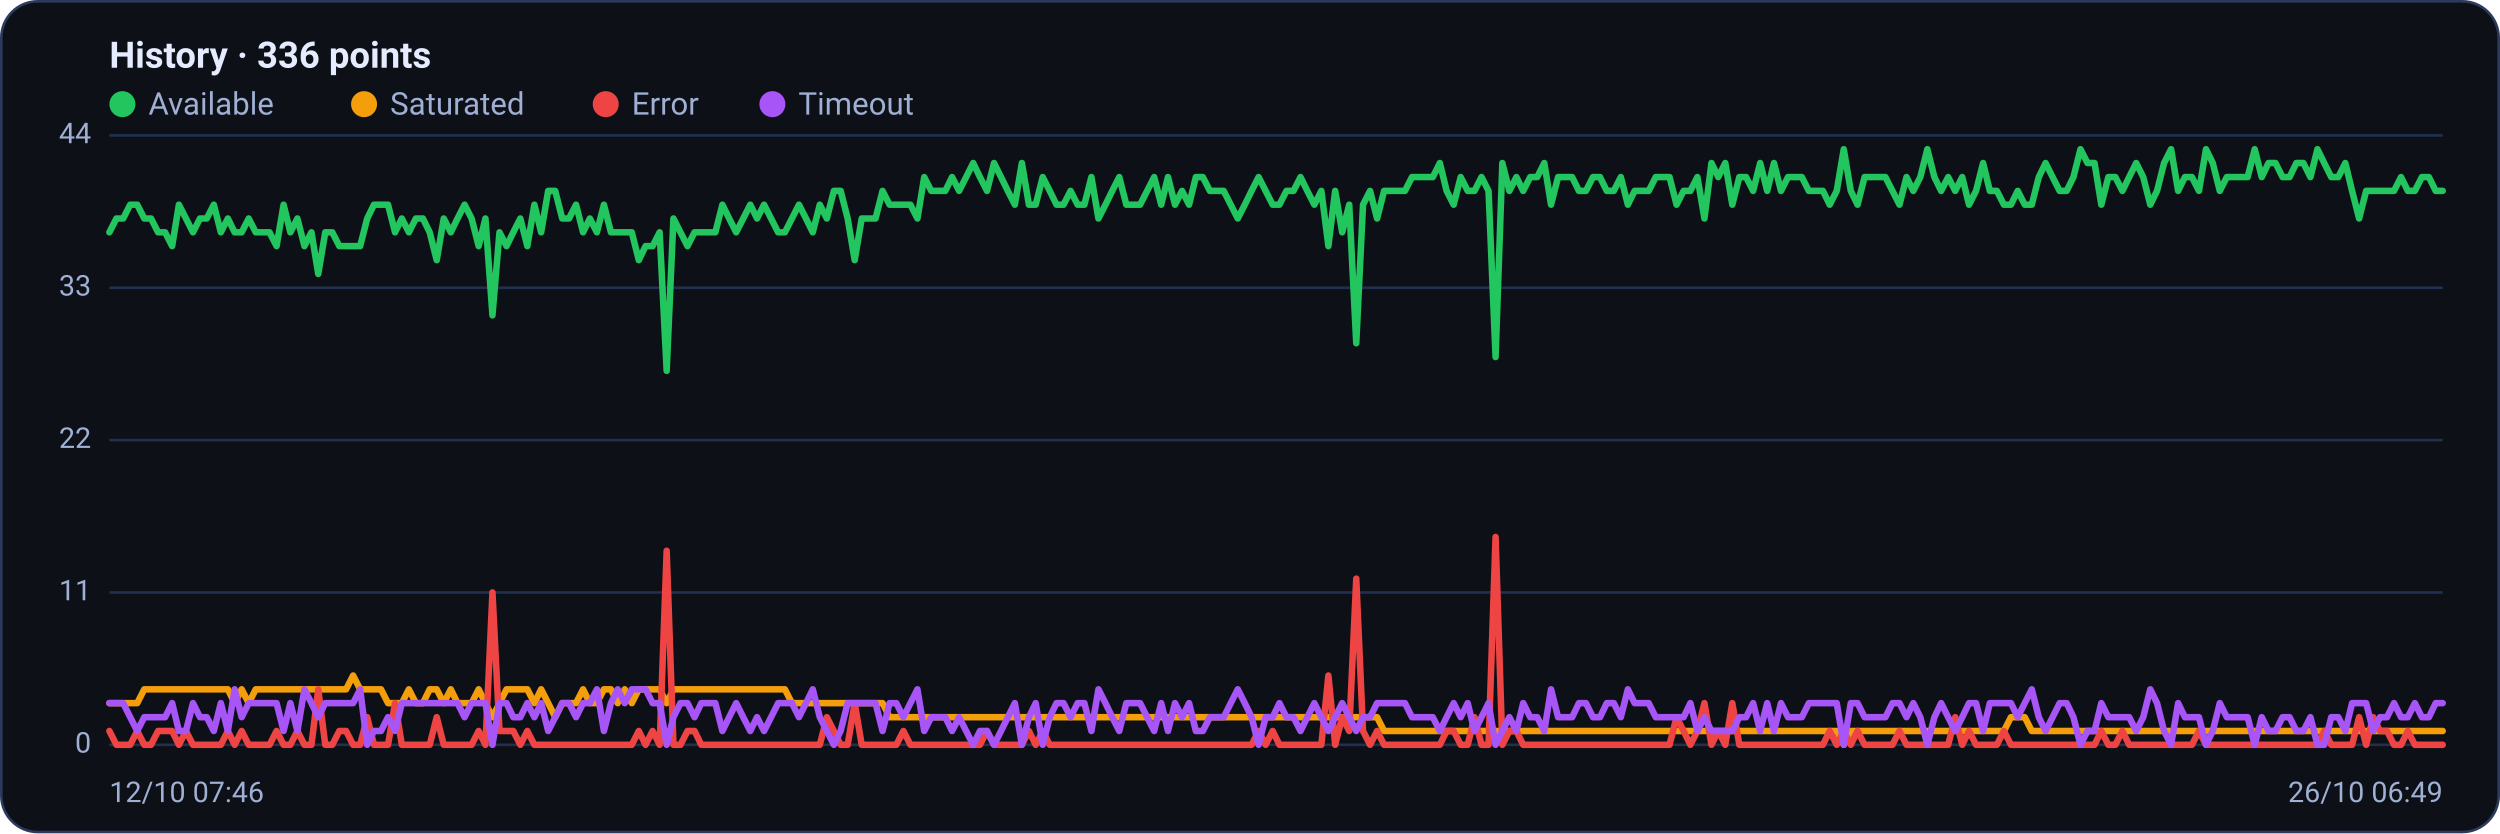
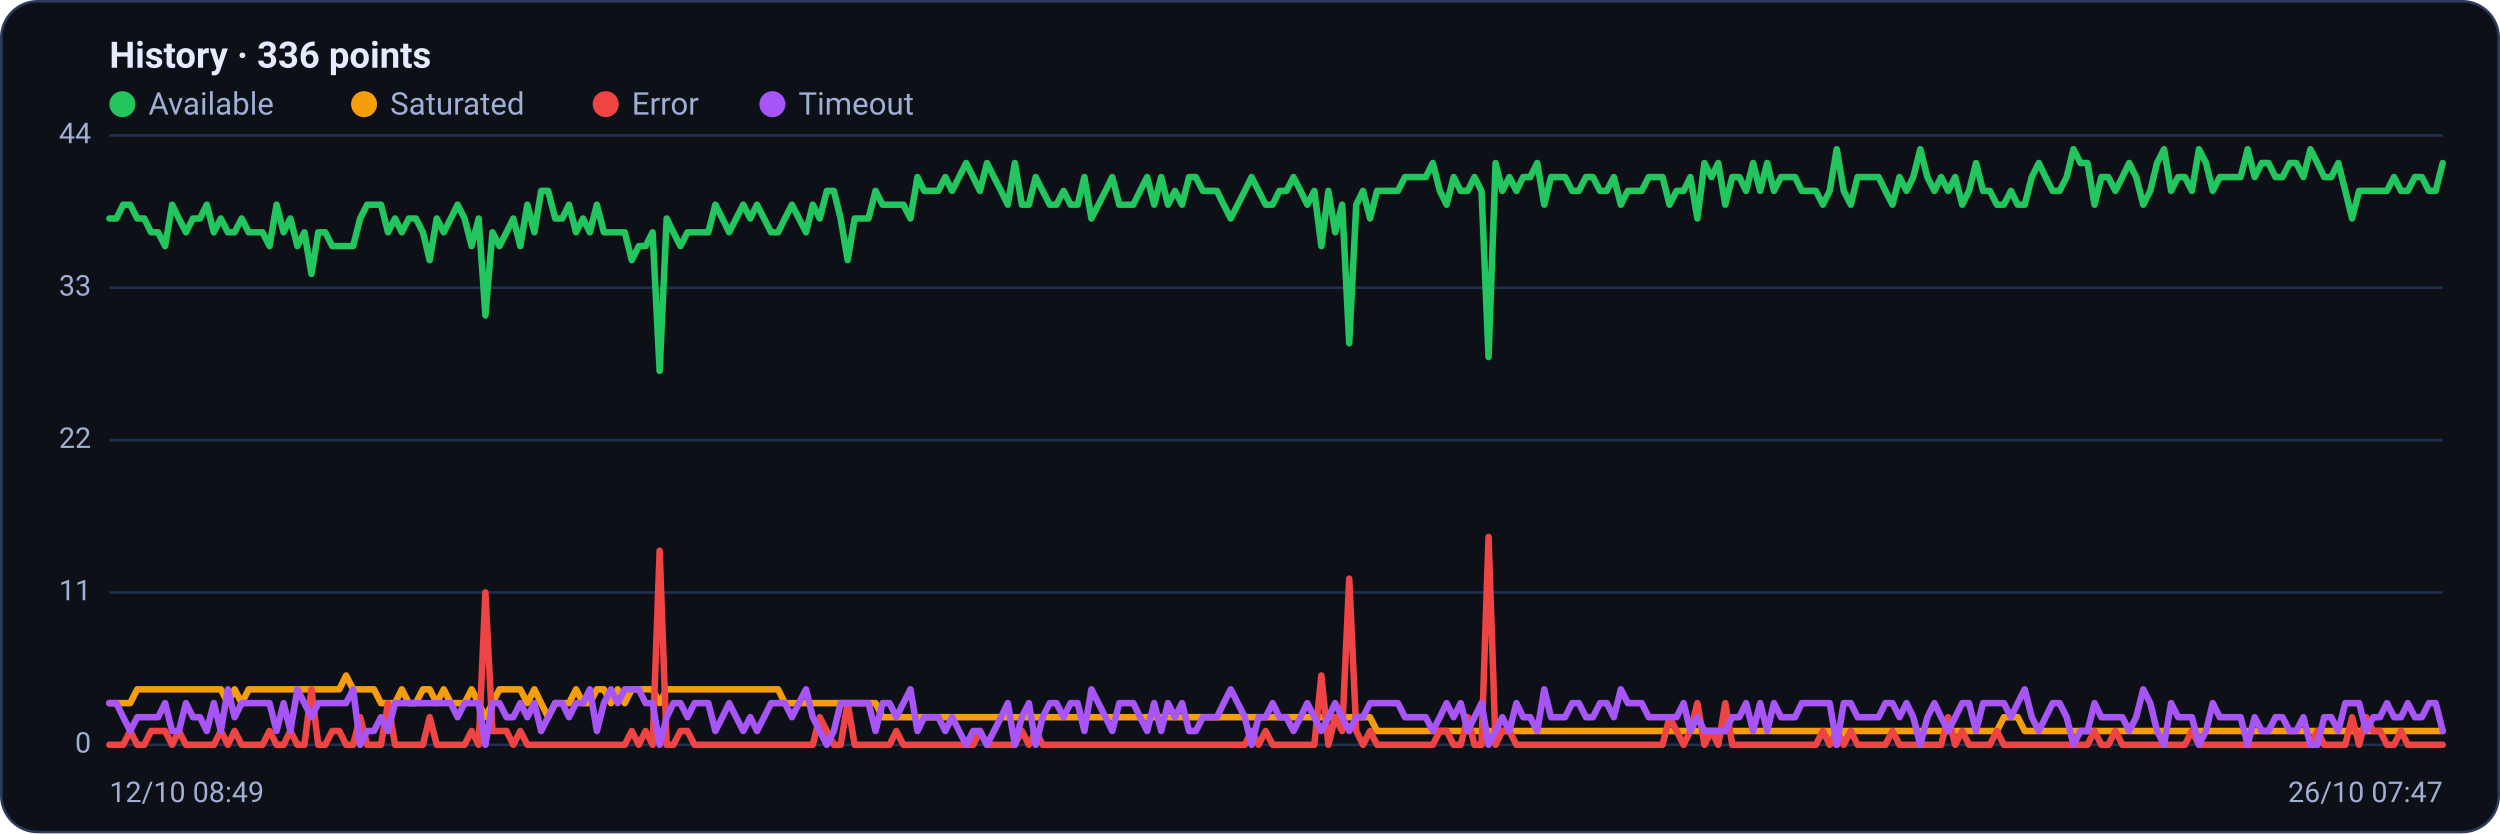
<svg xmlns="http://www.w3.org/2000/svg" viewBox="0 0 960 320" width="960" height="320" font-family="Segoe UI, system-ui, -apple-system, Roboto, Helvetica, Arial, sans-serif" role="img" aria-label="Availability history per region">
  <rect x="0.5" y="0.5" width="959" height="319" rx="14" fill="#0d1117" stroke="#2c3a5e" />
  <text x="42" y="26" font-size="14" font-weight="600" fill="#e6ecff">History · 336 points</text>
  <circle cx="47" cy="40" r="5" fill="#22c55e" />
  <text x="57" y="44" font-size="12" fill="#9fb0d4">Available</text>
  <circle cx="139.8" cy="40" r="5" fill="#f59e0b" />
  <text x="149.8" y="44" font-size="12" fill="#9fb0d4">Saturated</text>
  <circle cx="232.6" cy="40" r="5" fill="#ef4444" />
  <text x="242.6" y="44" font-size="12" fill="#9fb0d4">Error</text>
  <circle cx="296.6" cy="40" r="5" fill="#a855f7" />
  <text x="306.6" y="44" font-size="12" fill="#9fb0d4">Timeout</text>
  <line x1="42" y1="286.0" x2="938" y2="286.0" stroke="#21304f" stroke-width="1" />
  <text x="35" y="289.0" text-anchor="end" font-size="11" fill="#9fb0d4">0</text>
  <line x1="42" y1="227.5" x2="938" y2="227.5" stroke="#21304f" stroke-width="1" />
  <text x="35" y="230.5" text-anchor="end" font-size="11" fill="#9fb0d4">11</text>
  <line x1="42" y1="169.0" x2="938" y2="169.0" stroke="#21304f" stroke-width="1" />
  <text x="35" y="172.0" text-anchor="end" font-size="11" fill="#9fb0d4">22</text>
  <line x1="42" y1="110.5" x2="938" y2="110.5" stroke="#21304f" stroke-width="1" />
  <text x="35" y="113.5" text-anchor="end" font-size="11" fill="#9fb0d4">33</text>
  <line x1="42" y1="52.0" x2="938" y2="52.0" stroke="#21304f" stroke-width="1" />
  <text x="35" y="55.0" text-anchor="end" font-size="11" fill="#9fb0d4">44</text>
-   <polyline fill="none" stroke="#22c55e" stroke-width="2.5" stroke-linejoin="round" stroke-linecap="round" points="42.0,89.2 44.7,83.9 47.3,83.9 50.0,78.6 52.7,78.6 55.4,83.9 58.0,83.9 60.7,89.2 63.4,89.2 66.1,94.5 68.7,78.6 71.4,83.9 74.1,89.2 76.8,83.9 79.4,83.9 82.1,78.6 84.8,89.2 87.5,83.9 90.1,89.2 92.8,89.2 95.5,83.9 98.2,89.2 100.8,89.2 103.5,89.2 106.2,94.5 108.9,78.6 111.5,89.2 114.2,83.9 116.9,94.5 119.6,89.2 122.2,105.2 124.9,89.2 127.6,89.2 130.3,94.5 132.9,94.5 135.6,94.5 138.3,94.5 141.0,83.9 143.6,78.6 146.3,78.6 149.0,78.6 151.7,89.2 154.3,83.9 157.0,89.2 159.7,83.9 162.4,83.9 165.0,89.2 167.7,99.9 170.4,83.9 173.1,89.2 175.7,83.9 178.4,78.6 181.1,83.9 183.8,94.5 186.4,83.9 189.1,121.1 191.8,89.2 194.5,94.5 197.1,89.2 199.8,83.9 202.5,94.5 205.2,78.6 207.8,89.2 210.5,73.3 213.2,73.3 215.9,83.9 218.5,83.9 221.2,78.6 223.9,89.2 226.5,83.9 229.2,89.2 231.9,78.6 234.6,89.2 237.2,89.2 239.9,89.2 242.6,89.2 245.3,99.9 247.9,94.5 250.6,94.5 253.3,89.2 256.0,142.4 258.6,83.9 261.3,89.2 264.0,94.5 266.7,89.2 269.3,89.2 272.0,89.2 274.7,89.2 277.4,78.6 280.0,83.9 282.7,89.2 285.4,83.9 288.1,78.6 290.7,83.9 293.4,78.6 296.1,83.9 298.8,89.2 301.4,89.2 304.1,83.9 306.8,78.6 309.5,83.9 312.1,89.2 314.8,78.6 317.5,83.9 320.2,73.3 322.8,73.3 325.5,83.9 328.2,99.9 330.9,83.9 333.5,83.9 336.2,83.9 338.9,73.3 341.6,78.6 344.2,78.6 346.9,78.6 349.6,78.6 352.3,83.9 354.9,68.0 357.6,73.3 360.3,73.3 363.0,73.3 365.6,68.0 368.3,73.3 371.0,68.0 373.7,62.6 376.3,68.0 379.0,73.3 381.7,62.6 384.4,68.0 387.0,73.3 389.7,78.6 392.4,62.6 395.1,78.6 397.7,78.6 400.4,68.0 403.1,73.3 405.7,78.6 408.4,78.6 411.1,73.3 413.8,78.6 416.4,78.6 419.1,68.0 421.8,83.9 424.5,78.6 427.1,73.3 429.8,68.0 432.5,78.6 435.2,78.6 437.8,78.6 440.5,73.3 443.2,68.0 445.9,78.6 448.5,68.0 451.2,78.6 453.9,73.3 456.6,78.6 459.2,68.0 461.9,68.0 464.6,73.3 467.3,73.3 469.9,73.3 472.6,78.6 475.3,83.9 478.0,78.6 480.6,73.3 483.3,68.0 486.0,73.3 488.7,78.6 491.3,78.6 494.0,73.3 496.7,73.3 499.4,68.0 502.0,73.3 504.7,78.6 507.4,73.3 510.1,94.5 512.7,73.3 515.4,89.2 518.1,78.6 520.8,131.8 523.4,78.6 526.1,73.3 528.8,83.9 531.5,73.3 534.1,73.3 536.8,73.3 539.5,73.3 542.2,68.0 544.8,68.0 547.5,68.0 550.2,68.0 552.9,62.6 555.5,73.3 558.2,78.6 560.9,68.0 563.6,73.3 566.2,73.3 568.9,68.0 571.6,73.3 574.3,137.1 576.9,62.6 579.6,73.3 582.3,68.0 584.9,73.3 587.6,68.0 590.3,68.0 593.0,62.6 595.6,78.6 598.3,68.0 601.0,68.0 603.7,68.0 606.3,73.3 609.0,73.3 611.7,68.0 614.4,68.0 617.0,73.3 619.7,73.3 622.4,68.0 625.1,78.6 627.7,73.3 630.4,73.3 633.1,73.3 635.8,68.0 638.4,68.0 641.1,68.0 643.8,78.6 646.5,73.3 649.1,73.3 651.8,68.0 654.5,83.9 657.2,62.6 659.8,68.0 662.5,62.6 665.2,78.6 667.9,68.0 670.5,68.0 673.2,73.3 675.9,62.6 678.6,73.3 681.2,62.6 683.9,73.3 686.6,68.0 689.3,68.0 691.9,68.0 694.6,73.3 697.3,73.3 700.0,73.3 702.6,78.6 705.3,73.3 708.0,57.3 710.7,73.3 713.3,78.6 716.0,68.0 718.7,68.0 721.4,68.0 724.0,68.0 726.7,73.3 729.4,78.6 732.1,68.0 734.7,73.3 737.4,68.0 740.1,57.3 742.8,68.0 745.4,73.3 748.1,68.0 750.8,73.3 753.5,68.0 756.1,78.6 758.8,73.3 761.5,62.6 764.1,73.3 766.8,73.3 769.5,78.6 772.2,78.6 774.8,73.3 777.5,78.6 780.2,78.6 782.9,68.0 785.5,62.6 788.2,68.0 790.9,73.3 793.6,73.3 796.2,68.0 798.9,57.3 801.6,62.6 804.3,62.6 806.9,78.6 809.6,68.0 812.3,68.0 815.0,73.3 817.6,68.0 820.3,62.6 823.0,68.0 825.7,78.6 828.3,73.3 831.0,62.6 833.7,57.3 836.4,73.3 839.0,68.0 841.7,68.0 844.4,73.3 847.1,57.3 849.7,62.6 852.4,73.3 855.1,68.0 857.8,68.0 860.4,68.0 863.1,68.0 865.8,57.3 868.5,68.0 871.1,62.6 873.8,62.6 876.5,68.0 879.2,68.0 881.8,62.6 884.5,62.6 887.2,68.0 889.9,57.3 892.5,62.6 895.2,68.0 897.9,68.0 900.6,62.6 903.2,73.3 905.9,83.9 908.6,73.3 911.3,73.3 913.9,73.3 916.6,73.3 919.3,73.3 922.0,68.0 924.6,73.3 927.3,73.3 930.0,68.0 932.7,68.0 935.3,73.3 938.0,73.3" />
-   <polyline fill="none" stroke="#f59e0b" stroke-width="2.5" stroke-linejoin="round" stroke-linecap="round" points="42.0,270.0 44.7,270.0 47.3,270.0 50.0,270.0 52.7,270.0 55.4,264.7 58.0,264.7 60.7,264.7 63.4,264.7 66.1,264.7 68.7,264.7 71.4,264.7 74.1,264.7 76.8,264.7 79.4,264.7 82.1,264.7 84.8,264.7 87.5,264.7 90.1,270.0 92.8,264.7 95.5,270.0 98.2,264.7 100.8,264.7 103.5,264.7 106.2,264.7 108.9,264.7 111.5,264.7 114.2,264.7 116.9,264.7 119.6,264.7 122.2,264.7 124.9,264.7 127.6,264.7 130.3,264.7 132.9,264.7 135.6,259.4 138.3,264.7 141.0,264.7 143.6,264.7 146.3,264.7 149.0,270.0 151.7,270.0 154.3,270.0 157.0,264.7 159.7,270.0 162.4,270.0 165.0,264.7 167.7,264.7 170.4,270.0 173.1,264.7 175.7,270.0 178.4,270.0 181.1,270.0 183.8,264.7 186.4,270.0 189.1,275.4 191.8,270.0 194.5,264.7 197.1,264.7 199.8,264.7 202.5,264.7 205.2,270.0 207.8,264.7 210.5,270.0 213.2,275.4 215.9,270.0 218.5,270.0 221.2,270.0 223.9,264.7 226.5,270.0 229.2,270.0 231.9,264.7 234.6,264.7 237.2,270.0 239.9,264.7 242.6,270.0 245.3,264.7 247.9,264.7 250.6,264.7 253.3,264.7 256.0,270.0 258.6,264.7 261.3,264.7 264.0,264.7 266.7,264.7 269.3,264.7 272.0,264.7 274.7,264.7 277.4,264.7 280.0,264.7 282.7,264.7 285.4,264.7 288.1,264.7 290.7,264.7 293.4,264.7 296.1,264.7 298.8,264.7 301.4,264.7 304.1,270.0 306.8,270.0 309.5,270.0 312.1,270.0 314.8,270.0 317.5,270.0 320.2,270.0 322.8,270.0 325.5,270.0 328.2,270.0 330.9,270.0 333.5,270.0 336.2,270.0 338.9,270.0 341.6,275.4 344.2,275.4 346.9,275.4 349.6,275.4 352.3,275.4 354.9,275.4 357.6,275.4 360.3,275.4 363.0,275.4 365.6,275.4 368.3,275.4 371.0,275.4 373.7,275.4 376.3,275.4 379.0,275.4 381.7,275.4 384.4,275.4 387.0,275.4 389.7,275.4 392.4,275.4 395.1,275.4 397.7,275.4 400.4,275.4 403.1,275.4 405.7,275.4 408.4,275.4 411.1,275.4 413.8,275.4 416.4,275.4 419.1,275.4 421.8,275.4 424.5,275.4 427.1,275.4 429.8,275.4 432.5,275.4 435.2,275.4 437.8,275.4 440.5,275.4 443.2,275.4 445.9,275.4 448.5,275.4 451.2,275.4 453.9,275.4 456.6,275.4 459.2,275.4 461.9,275.4 464.6,275.4 467.3,275.4 469.9,275.4 472.6,275.4 475.3,275.4 478.0,275.4 480.6,275.4 483.3,275.4 486.0,275.4 488.7,275.4 491.3,275.4 494.0,275.4 496.7,275.4 499.4,275.4 502.0,275.4 504.7,275.4 507.4,275.4 510.1,275.4 512.7,275.4 515.4,275.4 518.1,275.4 520.8,275.4 523.4,275.4 526.1,275.4 528.8,275.4 531.5,280.7 534.1,280.7 536.8,280.7 539.5,280.7 542.2,280.7 544.8,280.7 547.5,280.7 550.2,280.7 552.9,280.7 555.5,280.7 558.2,280.7 560.9,280.7 563.6,280.7 566.2,280.7 568.9,280.7 571.6,280.7 574.3,280.7 576.9,280.7 579.6,280.7 582.3,280.7 584.9,280.7 587.6,280.7 590.3,280.7 593.0,280.7 595.6,280.7 598.3,280.7 601.0,280.7 603.7,280.7 606.3,280.7 609.0,280.7 611.7,280.7 614.4,280.7 617.0,280.7 619.7,280.7 622.4,280.7 625.1,280.7 627.7,280.7 630.4,280.7 633.1,280.7 635.8,280.7 638.4,280.7 641.1,280.7 643.8,280.7 646.5,280.7 649.1,280.7 651.8,280.7 654.5,280.7 657.2,280.7 659.8,280.7 662.5,280.7 665.2,280.7 667.9,280.7 670.5,280.7 673.2,280.7 675.9,280.7 678.6,280.7 681.2,280.7 683.9,280.7 686.6,280.7 689.3,280.7 691.9,280.7 694.6,280.7 697.3,280.7 700.0,280.7 702.6,280.7 705.3,280.7 708.0,286.0 710.7,280.7 713.3,280.7 716.0,280.7 718.7,280.7 721.4,280.7 724.0,280.7 726.7,280.7 729.4,280.7 732.1,280.7 734.7,280.7 737.4,280.7 740.1,280.7 742.8,280.7 745.4,280.7 748.1,280.7 750.8,280.7 753.5,280.7 756.1,280.7 758.8,280.7 761.5,280.7 764.1,280.7 766.8,280.7 769.5,280.7 772.2,275.4 774.8,275.4 777.5,275.4 780.2,280.7 782.9,280.7 785.5,280.7 788.2,280.7 790.9,280.7 793.6,280.7 796.2,280.7 798.9,280.7 801.6,280.7 804.3,280.7 806.9,280.7 809.6,280.7 812.3,280.7 815.0,280.7 817.6,280.7 820.3,280.7 823.0,280.7 825.7,280.7 828.3,280.7 831.0,280.7 833.7,280.7 836.4,280.7 839.0,280.7 841.7,280.7 844.4,280.7 847.1,280.7 849.7,280.7 852.4,280.7 855.1,280.7 857.8,280.7 860.4,280.7 863.1,280.7 865.8,280.7 868.5,280.7 871.1,280.7 873.8,280.7 876.5,280.7 879.2,280.7 881.8,280.7 884.5,280.7 887.2,280.7 889.9,280.7 892.5,280.7 895.2,280.7 897.9,280.7 900.6,280.7 903.2,280.7 905.9,280.7 908.6,280.7 911.3,280.7 913.9,280.7 916.6,280.7 919.3,280.7 922.0,280.7 924.6,280.7 927.3,280.7 930.0,280.7 932.7,280.7 935.3,280.7 938.0,280.7" />
-   <polyline fill="none" stroke="#ef4444" stroke-width="2.5" stroke-linejoin="round" stroke-linecap="round" points="42.0,280.7 44.7,286.0 47.3,286.0 50.0,286.0 52.7,280.7 55.4,286.0 58.0,286.0 60.7,280.7 63.4,280.7 66.1,280.7 68.7,286.0 71.4,280.7 74.1,286.0 76.8,286.0 79.4,286.0 82.1,286.0 84.8,286.0 87.5,280.7 90.1,286.0 92.8,280.7 95.5,286.0 98.2,286.0 100.8,286.0 103.5,286.0 106.2,280.7 108.9,286.0 111.5,286.0 114.2,280.7 116.9,286.0 119.6,286.0 122.2,264.7 124.9,286.0 127.6,286.0 130.3,280.7 132.9,280.7 135.6,286.0 138.3,286.0 141.0,275.4 143.6,286.0 146.3,286.0 149.0,286.0 151.7,270.0 154.3,286.0 157.0,286.0 159.7,286.0 162.4,286.0 165.0,286.0 167.7,275.4 170.4,286.0 173.1,286.0 175.7,286.0 178.4,286.0 181.1,286.0 183.8,280.7 186.4,286.0 189.1,227.5 191.8,280.7 194.5,280.7 197.1,280.7 199.8,286.0 202.5,280.7 205.2,286.0 207.8,286.0 210.5,286.0 213.2,286.0 215.9,286.0 218.5,286.0 221.2,286.0 223.9,286.0 226.5,286.0 229.2,286.0 231.9,286.0 234.6,286.0 237.2,286.0 239.9,286.0 242.6,286.0 245.3,280.7 247.9,286.0 250.6,280.7 253.3,286.0 256.0,211.5 258.6,286.0 261.3,286.0 264.0,280.7 266.7,280.7 269.3,286.0 272.0,286.0 274.7,286.0 277.4,286.0 280.0,286.0 282.7,286.0 285.4,286.0 288.1,286.0 290.7,286.0 293.4,286.0 296.1,286.0 298.8,286.0 301.4,286.0 304.1,286.0 306.8,286.0 309.5,286.0 312.1,286.0 314.8,286.0 317.5,275.4 320.2,280.7 322.8,286.0 325.5,286.0 328.2,270.0 330.9,286.0 333.5,286.0 336.2,286.0 338.9,286.0 341.6,286.0 344.2,286.0 346.9,280.7 349.6,286.0 352.3,286.0 354.9,286.0 357.6,286.0 360.3,286.0 363.0,286.0 365.6,286.0 368.3,286.0 371.0,286.0 373.7,286.0 376.3,286.0 379.0,280.7 381.7,286.0 384.4,286.0 387.0,286.0 389.7,286.0 392.4,286.0 395.1,280.7 397.7,286.0 400.4,280.7 403.1,286.0 405.7,286.0 408.4,286.0 411.1,286.0 413.8,286.0 416.4,286.0 419.1,286.0 421.8,286.0 424.5,286.0 427.1,286.0 429.8,286.0 432.5,286.0 435.2,286.0 437.8,286.0 440.5,286.0 443.2,286.0 445.9,286.0 448.5,286.0 451.2,286.0 453.9,286.0 456.6,286.0 459.2,286.0 461.9,286.0 464.6,286.0 467.3,286.0 469.9,286.0 472.6,286.0 475.3,286.0 478.0,286.0 480.6,286.0 483.3,280.7 486.0,286.0 488.7,280.7 491.3,286.0 494.0,286.0 496.7,286.0 499.4,286.0 502.0,286.0 504.7,286.0 507.4,286.0 510.1,259.4 512.7,286.0 515.4,275.4 518.1,280.7 520.8,222.2 523.4,280.7 526.1,286.0 528.8,280.7 531.5,286.0 534.1,286.0 536.8,286.0 539.5,286.0 542.2,286.0 544.8,286.0 547.5,286.0 550.2,286.0 552.9,286.0 555.5,280.7 558.2,280.7 560.9,286.0 563.6,286.0 566.2,275.4 568.9,286.0 571.6,286.0 574.3,206.2 576.9,286.0 579.6,280.7 582.3,280.7 584.9,286.0 587.6,286.0 590.3,286.0 593.0,286.0 595.6,286.0 598.3,286.0 601.0,286.0 603.7,286.0 606.3,286.0 609.0,286.0 611.7,286.0 614.4,286.0 617.0,286.0 619.7,286.0 622.4,286.0 625.1,286.0 627.7,286.0 630.4,286.0 633.1,286.0 635.8,286.0 638.4,286.0 641.1,286.0 643.8,275.4 646.5,280.7 649.1,286.0 651.8,280.7 654.5,270.0 657.2,286.0 659.8,280.7 662.5,286.0 665.2,270.0 667.9,286.0 670.5,286.0 673.2,286.0 675.9,286.0 678.6,286.0 681.2,286.0 683.9,286.0 686.6,286.0 689.3,286.0 691.9,286.0 694.6,286.0 697.3,286.0 700.0,286.0 702.6,280.7 705.3,286.0 708.0,280.7 710.7,286.0 713.3,280.7 716.0,286.0 718.7,286.0 721.4,286.0 724.0,286.0 726.7,286.0 729.4,280.7 732.1,286.0 734.7,286.0 737.4,286.0 740.1,286.0 742.8,286.0 745.4,286.0 748.1,286.0 750.8,275.4 753.5,286.0 756.1,280.7 758.8,286.0 761.5,286.0 764.1,286.0 766.8,286.0 769.5,280.7 772.2,286.0 774.8,286.0 777.5,286.0 780.2,286.0 782.9,286.0 785.5,286.0 788.2,286.0 790.9,286.0 793.6,286.0 796.2,286.0 798.9,286.0 801.6,286.0 804.3,286.0 806.9,280.7 809.6,286.0 812.3,286.0 815.0,280.7 817.6,286.0 820.3,286.0 823.0,286.0 825.7,286.0 828.3,286.0 831.0,286.0 833.7,286.0 836.4,286.0 839.0,286.0 841.7,286.0 844.4,280.7 847.1,286.0 849.7,286.0 852.4,286.0 855.1,286.0 857.8,286.0 860.4,286.0 863.1,286.0 865.8,286.0 868.5,286.0 871.1,286.0 873.8,286.0 876.5,286.0 879.2,286.0 881.8,286.0 884.5,286.0 887.2,286.0 889.9,286.0 892.5,280.7 895.2,286.0 897.9,286.0 900.6,286.0 903.2,286.0 905.9,275.4 908.6,286.0 911.3,275.4 913.9,280.7 916.6,280.7 919.3,286.0 922.0,286.0 924.6,280.7 927.3,286.0 930.0,286.0 932.7,286.0 935.3,286.0 938.0,286.0" />
-   <polyline fill="none" stroke="#a855f7" stroke-width="2.5" stroke-linejoin="round" stroke-linecap="round" points="42.0,270.0 44.7,270.0 47.3,270.0 50.0,275.4 52.7,280.7 55.4,275.4 58.0,275.4 60.7,275.4 63.4,275.4 66.1,270.0 68.7,280.7 71.4,280.7 74.1,270.0 76.8,275.4 79.4,275.4 82.1,280.7 84.8,270.0 87.5,280.7 90.1,264.7 92.8,275.4 95.5,270.0 98.2,270.0 100.8,270.0 103.5,270.0 106.2,270.0 108.9,280.7 111.5,270.0 114.2,280.7 116.9,264.7 119.6,270.0 122.2,275.4 124.9,270.0 127.6,270.0 130.3,270.0 132.9,270.0 135.6,270.0 138.3,264.7 141.0,286.0 143.6,280.7 146.3,280.7 149.0,275.4 151.7,280.7 154.3,270.0 157.0,270.0 159.7,270.0 162.4,270.0 165.0,270.0 167.7,270.0 170.4,270.0 173.1,270.0 175.7,270.0 178.4,275.4 181.1,270.0 183.8,270.0 186.4,270.0 189.1,286.0 191.8,270.0 194.5,270.0 197.1,275.4 199.8,275.4 202.5,270.0 205.2,275.4 207.8,270.0 210.5,280.7 213.2,275.4 215.9,270.0 218.5,270.0 221.2,275.4 223.9,270.0 226.5,270.0 229.2,264.7 231.9,280.7 234.6,270.0 237.2,264.7 239.9,270.0 242.6,264.7 245.3,264.7 247.9,264.7 250.6,270.0 253.3,270.0 256.0,286.0 258.6,275.4 261.3,270.0 264.0,270.0 266.7,275.4 269.3,270.0 272.0,270.0 274.7,270.0 277.4,280.7 280.0,275.4 282.7,270.0 285.4,275.4 288.1,280.7 290.7,275.4 293.4,280.7 296.1,275.4 298.8,270.0 301.4,270.0 304.1,270.0 306.8,275.4 309.5,270.0 312.1,264.7 314.8,275.4 317.5,280.7 320.2,286.0 322.8,280.7 325.5,270.0 328.2,270.0 330.9,270.0 333.5,270.0 336.2,270.0 338.9,280.7 341.6,270.0 344.2,270.0 346.9,275.4 349.6,270.0 352.3,264.7 354.9,280.7 357.6,275.4 360.3,275.4 363.0,275.4 365.6,280.7 368.3,275.4 371.0,280.7 373.7,286.0 376.3,280.7 379.0,280.7 381.7,286.0 384.4,280.7 387.0,275.4 389.7,270.0 392.4,286.0 395.1,275.4 397.7,270.0 400.4,286.0 403.1,275.4 405.7,270.0 408.4,270.0 411.1,275.4 413.8,270.0 416.4,270.0 419.1,280.7 421.8,264.7 424.5,270.0 427.1,275.4 429.8,280.7 432.5,270.0 435.2,270.0 437.8,270.0 440.5,275.4 443.2,280.7 445.9,270.0 448.5,280.7 451.2,270.0 453.9,275.4 456.6,270.0 459.2,280.7 461.9,280.7 464.6,275.4 467.3,275.4 469.9,275.4 472.6,270.0 475.3,264.7 478.0,270.0 480.6,275.4 483.3,286.0 486.0,275.4 488.7,275.4 491.3,270.0 494.0,275.4 496.7,275.4 499.4,280.7 502.0,275.4 504.7,270.0 507.4,275.4 510.1,280.7 512.7,275.4 515.4,270.0 518.1,275.4 520.8,280.7 523.4,275.4 526.1,275.4 528.8,270.0 531.5,270.0 534.1,270.0 536.8,270.0 539.5,270.0 542.2,275.4 544.8,275.4 547.5,275.4 550.2,275.4 552.9,280.7 555.5,275.4 558.2,270.0 560.9,275.4 563.6,270.0 566.2,280.7 568.9,275.4 571.6,270.0 574.3,286.0 576.9,280.7 579.6,275.4 582.3,280.7 584.9,270.0 587.6,275.4 590.3,275.4 593.0,280.7 595.6,264.7 598.3,275.4 601.0,275.4 603.7,275.4 606.3,270.0 609.0,270.0 611.7,275.4 614.4,275.4 617.0,270.0 619.7,270.0 622.4,275.4 625.1,264.7 627.7,270.0 630.4,270.0 633.1,270.0 635.8,275.4 638.4,275.4 641.1,275.4 643.8,275.4 646.5,275.4 649.1,270.0 651.8,280.7 654.5,275.4 657.2,280.7 659.8,280.7 662.5,280.7 665.2,280.7 667.9,275.4 670.5,275.4 673.2,270.0 675.9,280.7 678.6,270.0 681.2,280.7 683.9,270.0 686.6,275.4 689.3,275.4 691.9,275.4 694.6,270.0 697.3,270.0 700.0,270.0 702.6,270.0 705.3,270.0 708.0,286.0 710.7,270.0 713.3,270.0 716.0,275.4 718.7,275.4 721.4,275.4 724.0,275.4 726.7,270.0 729.4,270.0 732.1,275.4 734.7,270.0 737.4,275.4 740.1,286.0 742.8,275.4 745.4,270.0 748.1,275.4 750.8,280.7 753.5,275.4 756.1,270.0 758.8,270.0 761.5,280.7 764.1,270.0 766.8,270.0 769.5,270.0 772.2,270.0 774.8,275.4 777.5,270.0 780.2,264.7 782.9,275.4 785.5,280.7 788.2,275.4 790.9,270.0 793.6,270.0 796.2,275.4 798.9,286.0 801.6,280.7 804.3,280.7 806.9,270.0 809.6,275.4 812.3,275.4 815.0,275.4 817.6,275.4 820.3,280.7 823.0,275.4 825.7,264.7 828.3,270.0 831.0,280.7 833.7,286.0 836.4,270.0 839.0,275.4 841.7,275.4 844.4,275.4 847.1,286.0 849.7,280.7 852.4,270.0 855.1,275.4 857.8,275.4 860.4,275.4 863.1,275.4 865.8,286.0 868.5,275.4 871.1,280.7 873.8,280.7 876.5,275.4 879.2,275.4 881.8,280.7 884.5,280.7 887.2,275.4 889.9,286.0 892.5,286.0 895.2,275.4 897.9,275.4 900.6,280.7 903.2,270.0 905.9,270.0 908.6,270.0 911.3,280.7 913.9,275.4 916.6,275.4 919.3,270.0 922.0,275.4 924.6,275.4 927.3,270.0 930.0,275.4 932.7,275.4 935.3,270.0 938.0,270.0" />
-   <text x="42" y="308" font-size="11" fill="#9fb0d4">12/10 07:46</text>
-   <text x="938" y="308" text-anchor="end" font-size="11" fill="#9fb0d4">26/10 06:49</text>
+   <polyline fill="none" stroke="#22c55e" stroke-width="2.5" stroke-linejoin="round" stroke-linecap="round" points="42.0,83.9 44.7,83.9 47.3,78.6 50.0,78.6 52.7,83.9 55.4,83.9 58.0,89.2 60.7,89.2 63.4,94.5 66.1,78.6 68.7,83.9 71.4,89.2 74.1,83.9 76.8,83.9 79.4,78.6 82.1,89.2 84.8,83.9 87.5,89.2 90.1,89.2 92.8,83.9 95.5,89.2 98.2,89.2 100.8,89.2 103.5,94.5 106.2,78.6 108.9,89.2 111.5,83.9 114.2,94.5 116.9,89.2 119.6,105.2 122.2,89.2 124.9,89.2 127.6,94.5 130.3,94.5 132.9,94.5 135.6,94.5 138.3,83.9 141.0,78.6 143.6,78.6 146.3,78.6 149.0,89.2 151.7,83.9 154.3,89.2 157.0,83.9 159.7,83.9 162.4,89.2 165.0,99.9 167.7,83.9 170.4,89.2 173.1,83.9 175.7,78.6 178.4,83.9 181.1,94.5 183.8,83.9 186.4,121.1 189.1,89.2 191.8,94.5 194.5,89.2 197.1,83.9 199.8,94.5 202.5,78.6 205.2,89.2 207.8,73.3 210.5,73.3 213.2,83.9 215.9,83.9 218.5,78.6 221.2,89.2 223.9,83.9 226.5,89.2 229.2,78.6 231.9,89.2 234.6,89.2 237.2,89.2 239.9,89.2 242.6,99.9 245.3,94.5 247.9,94.5 250.6,89.2 253.3,142.4 256.0,83.9 258.6,89.2 261.3,94.5 264.0,89.2 266.7,89.2 269.3,89.2 272.0,89.2 274.7,78.6 277.4,83.9 280.0,89.2 282.7,83.9 285.4,78.6 288.1,83.9 290.7,78.6 293.4,83.9 296.1,89.2 298.8,89.2 301.4,83.9 304.1,78.6 306.8,83.9 309.5,89.2 312.1,78.6 314.8,83.9 317.5,73.3 320.2,73.3 322.8,83.9 325.5,99.9 328.2,83.9 330.9,83.9 333.5,83.9 336.2,73.3 338.9,78.6 341.6,78.6 344.2,78.6 346.9,78.6 349.6,83.9 352.3,68.0 354.9,73.3 357.6,73.3 360.3,73.3 363.0,68.0 365.6,73.3 368.3,68.0 371.0,62.6 373.7,68.0 376.3,73.3 379.0,62.6 381.7,68.0 384.4,73.3 387.0,78.6 389.7,62.6 392.4,78.6 395.1,78.6 397.7,68.0 400.4,73.3 403.1,78.6 405.7,78.6 408.4,73.3 411.1,78.6 413.8,78.6 416.4,68.0 419.1,83.9 421.8,78.6 424.5,73.3 427.1,68.0 429.8,78.6 432.5,78.6 435.2,78.6 437.8,73.3 440.5,68.0 443.2,78.6 445.9,68.0 448.5,78.6 451.2,73.3 453.9,78.6 456.6,68.0 459.2,68.0 461.9,73.3 464.6,73.3 467.3,73.3 469.9,78.6 472.6,83.9 475.3,78.6 478.0,73.3 480.6,68.0 483.3,73.3 486.0,78.6 488.7,78.6 491.3,73.3 494.0,73.3 496.7,68.0 499.4,73.3 502.0,78.6 504.7,73.3 507.4,94.5 510.1,73.3 512.7,89.2 515.4,78.6 518.1,131.8 520.8,78.6 523.4,73.3 526.1,83.9 528.8,73.3 531.5,73.3 534.1,73.3 536.8,73.3 539.5,68.0 542.2,68.0 544.8,68.0 547.5,68.0 550.2,62.6 552.9,73.3 555.5,78.6 558.2,68.0 560.9,73.3 563.6,73.3 566.2,68.0 568.9,73.3 571.6,137.1 574.3,62.6 576.9,73.3 579.6,68.0 582.3,73.3 584.9,68.0 587.6,68.0 590.3,62.6 593.0,78.6 595.6,68.0 598.3,68.0 601.0,68.0 603.7,73.3 606.3,73.3 609.0,68.0 611.7,68.0 614.4,73.3 617.0,73.3 619.7,68.0 622.4,78.6 625.1,73.3 627.7,73.3 630.4,73.3 633.1,68.0 635.8,68.0 638.4,68.0 641.1,78.6 643.8,73.3 646.5,73.3 649.1,68.0 651.8,83.9 654.5,62.6 657.2,68.0 659.8,62.6 662.5,78.6 665.2,68.0 667.9,68.0 670.5,73.3 673.2,62.6 675.9,73.3 678.6,62.6 681.2,73.3 683.9,68.0 686.6,68.0 689.3,68.0 691.9,73.3 694.6,73.3 697.3,73.3 700.0,78.6 702.6,73.3 705.3,57.3 708.0,73.3 710.7,78.6 713.3,68.0 716.0,68.0 718.7,68.0 721.4,68.0 724.0,73.3 726.7,78.6 729.4,68.0 732.1,73.3 734.7,68.0 737.4,57.3 740.1,68.0 742.8,73.3 745.4,68.0 748.1,73.3 750.8,68.0 753.5,78.6 756.1,73.3 758.8,62.6 761.5,73.3 764.1,73.3 766.8,78.6 769.5,78.6 772.2,73.3 774.8,78.6 777.5,78.6 780.2,68.0 782.9,62.6 785.5,68.0 788.2,73.3 790.9,73.3 793.6,68.0 796.2,57.3 798.9,62.6 801.6,62.6 804.3,78.6 806.9,68.0 809.6,68.0 812.3,73.3 815.0,68.0 817.6,62.6 820.3,68.0 823.0,78.6 825.7,73.3 828.3,62.6 831.0,57.3 833.7,73.3 836.4,68.0 839.0,68.0 841.7,73.3 844.4,57.3 847.1,62.6 849.7,73.3 852.4,68.0 855.1,68.0 857.8,68.0 860.4,68.0 863.1,57.3 865.8,68.0 868.5,62.6 871.1,62.6 873.8,68.0 876.5,68.0 879.2,62.6 881.8,62.6 884.5,68.0 887.2,57.3 889.9,62.6 892.5,68.0 895.2,68.0 897.9,62.6 900.6,73.3 903.2,83.9 905.9,73.3 908.6,73.3 911.3,73.3 913.9,73.3 916.6,73.3 919.3,68.0 922.0,73.3 924.6,73.3 927.3,68.0 930.0,68.0 932.7,73.3 935.3,73.3 938.0,62.6" />
+   <polyline fill="none" stroke="#f59e0b" stroke-width="2.5" stroke-linejoin="round" stroke-linecap="round" points="42.0,270.0 44.7,270.0 47.3,270.0 50.0,270.0 52.7,264.7 55.4,264.7 58.0,264.7 60.7,264.7 63.4,264.7 66.1,264.7 68.7,264.7 71.4,264.7 74.1,264.7 76.8,264.7 79.4,264.7 82.1,264.7 84.8,264.7 87.5,270.0 90.1,264.7 92.8,270.0 95.5,264.7 98.2,264.7 100.8,264.7 103.5,264.7 106.2,264.7 108.9,264.7 111.5,264.7 114.2,264.7 116.9,264.7 119.6,264.7 122.2,264.7 124.9,264.7 127.6,264.7 130.3,264.7 132.9,259.4 135.6,264.7 138.3,264.7 141.0,264.7 143.6,264.7 146.3,270.0 149.0,270.0 151.7,270.0 154.3,264.7 157.0,270.0 159.7,270.0 162.4,264.7 165.0,264.7 167.7,270.0 170.4,264.7 173.1,270.0 175.7,270.0 178.4,270.0 181.1,264.7 183.8,270.0 186.4,275.4 189.1,270.0 191.8,264.7 194.5,264.7 197.1,264.7 199.8,264.7 202.5,270.0 205.2,264.7 207.8,270.0 210.5,275.4 213.2,270.0 215.9,270.0 218.5,270.0 221.2,264.7 223.9,270.0 226.5,270.0 229.2,264.7 231.9,264.7 234.6,270.0 237.2,264.7 239.9,270.0 242.6,264.7 245.3,264.7 247.9,264.7 250.6,264.7 253.3,270.0 256.0,264.7 258.6,264.7 261.3,264.7 264.0,264.7 266.7,264.7 269.3,264.7 272.0,264.7 274.7,264.7 277.4,264.7 280.0,264.7 282.7,264.7 285.4,264.7 288.1,264.7 290.7,264.7 293.4,264.7 296.1,264.7 298.8,264.7 301.4,270.0 304.1,270.0 306.8,270.0 309.5,270.0 312.1,270.0 314.8,270.0 317.5,270.0 320.2,270.0 322.8,270.0 325.5,270.0 328.2,270.0 330.9,270.0 333.5,270.0 336.2,270.0 338.9,275.4 341.6,275.4 344.2,275.4 346.9,275.4 349.6,275.4 352.3,275.4 354.9,275.4 357.6,275.4 360.3,275.4 363.0,275.4 365.6,275.4 368.3,275.4 371.0,275.4 373.7,275.4 376.3,275.4 379.0,275.4 381.7,275.4 384.4,275.4 387.0,275.4 389.7,275.4 392.4,275.4 395.1,275.4 397.7,275.4 400.4,275.4 403.1,275.4 405.7,275.4 408.4,275.4 411.1,275.4 413.8,275.4 416.4,275.4 419.1,275.4 421.8,275.4 424.5,275.4 427.1,275.4 429.8,275.4 432.5,275.4 435.2,275.4 437.8,275.4 440.5,275.4 443.2,275.4 445.9,275.4 448.5,275.4 451.2,275.4 453.9,275.4 456.6,275.4 459.2,275.4 461.9,275.4 464.6,275.4 467.3,275.4 469.9,275.4 472.6,275.4 475.3,275.4 478.0,275.4 480.6,275.4 483.3,275.4 486.0,275.4 488.7,275.4 491.3,275.4 494.0,275.4 496.7,275.4 499.4,275.4 502.0,275.4 504.7,275.4 507.4,275.4 510.1,275.4 512.7,275.4 515.4,275.4 518.1,275.4 520.8,275.4 523.4,275.4 526.1,275.4 528.8,280.7 531.5,280.7 534.1,280.7 536.8,280.7 539.5,280.7 542.2,280.7 544.8,280.7 547.5,280.7 550.2,280.7 552.9,280.7 555.5,280.7 558.2,280.7 560.9,280.7 563.6,280.7 566.2,280.7 568.9,280.7 571.6,280.7 574.3,280.7 576.9,280.7 579.6,280.7 582.3,280.7 584.9,280.7 587.6,280.7 590.3,280.7 593.0,280.7 595.6,280.7 598.3,280.7 601.0,280.7 603.7,280.7 606.3,280.7 609.0,280.7 611.7,280.7 614.4,280.7 617.0,280.7 619.7,280.7 622.4,280.7 625.1,280.7 627.7,280.7 630.4,280.7 633.1,280.7 635.8,280.7 638.4,280.7 641.1,280.7 643.8,280.7 646.5,280.7 649.1,280.7 651.8,280.7 654.5,280.7 657.2,280.7 659.8,280.7 662.5,280.7 665.2,280.7 667.9,280.7 670.5,280.7 673.2,280.7 675.9,280.7 678.6,280.7 681.2,280.7 683.9,280.7 686.6,280.7 689.3,280.7 691.9,280.7 694.6,280.7 697.3,280.7 700.0,280.7 702.6,280.7 705.3,286.0 708.0,280.7 710.7,280.7 713.3,280.7 716.0,280.7 718.7,280.7 721.4,280.7 724.0,280.7 726.7,280.7 729.4,280.7 732.1,280.7 734.7,280.7 737.4,280.7 740.1,280.7 742.8,280.7 745.4,280.7 748.1,280.7 750.8,280.7 753.5,280.7 756.1,280.7 758.8,280.7 761.5,280.7 764.1,280.7 766.8,280.7 769.5,275.4 772.2,275.4 774.8,275.4 777.5,280.7 780.2,280.7 782.9,280.7 785.5,280.7 788.2,280.7 790.9,280.7 793.6,280.7 796.2,280.7 798.9,280.7 801.6,280.7 804.3,280.7 806.9,280.7 809.6,280.7 812.3,280.7 815.0,280.7 817.6,280.7 820.3,280.7 823.0,280.7 825.7,280.7 828.3,280.7 831.0,280.7 833.7,280.7 836.4,280.7 839.0,280.7 841.7,280.7 844.4,280.7 847.1,280.7 849.7,280.7 852.4,280.7 855.1,280.7 857.8,280.7 860.4,280.7 863.1,280.7 865.8,280.7 868.5,280.7 871.1,280.7 873.8,280.7 876.5,280.7 879.2,280.7 881.8,280.7 884.5,280.7 887.2,280.7 889.9,280.7 892.5,280.7 895.2,280.7 897.9,280.7 900.6,280.7 903.2,280.7 905.9,280.7 908.6,280.7 911.3,280.7 913.9,280.7 916.6,280.7 919.3,280.7 922.0,280.7 924.6,280.7 927.3,280.7 930.0,280.7 932.7,280.7 935.3,280.7 938.0,280.7" />
+   <polyline fill="none" stroke="#ef4444" stroke-width="2.5" stroke-linejoin="round" stroke-linecap="round" points="42.0,286.0 44.7,286.0 47.3,286.0 50.0,280.7 52.7,286.0 55.4,286.0 58.0,280.7 60.7,280.7 63.4,280.7 66.1,286.0 68.7,280.7 71.4,286.0 74.1,286.0 76.8,286.0 79.4,286.0 82.1,286.0 84.8,280.7 87.5,286.0 90.1,280.7 92.8,286.0 95.5,286.0 98.2,286.0 100.8,286.0 103.5,280.7 106.2,286.0 108.9,286.0 111.5,280.7 114.2,286.0 116.9,286.0 119.6,264.7 122.2,286.0 124.9,286.0 127.6,280.7 130.3,280.7 132.9,286.0 135.6,286.0 138.3,275.4 141.0,286.0 143.6,286.0 146.3,286.0 149.0,270.0 151.7,286.0 154.3,286.0 157.0,286.0 159.7,286.0 162.4,286.0 165.0,275.4 167.7,286.0 170.4,286.0 173.1,286.0 175.7,286.0 178.4,286.0 181.1,280.7 183.8,286.0 186.4,227.5 189.1,280.7 191.8,280.7 194.5,280.7 197.1,286.0 199.8,280.7 202.5,286.0 205.2,286.0 207.8,286.0 210.5,286.0 213.2,286.0 215.9,286.0 218.5,286.0 221.2,286.0 223.9,286.0 226.5,286.0 229.2,286.0 231.9,286.0 234.6,286.0 237.2,286.0 239.9,286.0 242.6,280.7 245.3,286.0 247.9,280.7 250.6,286.0 253.3,211.5 256.0,286.0 258.6,286.0 261.3,280.7 264.0,280.7 266.7,286.0 269.3,286.0 272.0,286.0 274.7,286.0 277.4,286.0 280.0,286.0 282.7,286.0 285.4,286.0 288.1,286.0 290.7,286.0 293.4,286.0 296.1,286.0 298.8,286.0 301.4,286.0 304.1,286.0 306.8,286.0 309.5,286.0 312.1,286.0 314.8,275.4 317.5,280.7 320.2,286.0 322.8,286.0 325.5,270.0 328.2,286.0 330.9,286.0 333.5,286.0 336.2,286.0 338.9,286.0 341.6,286.0 344.2,280.7 346.9,286.0 349.6,286.0 352.3,286.0 354.9,286.0 357.6,286.0 360.3,286.0 363.0,286.0 365.6,286.0 368.3,286.0 371.0,286.0 373.7,286.0 376.3,280.7 379.0,286.0 381.7,286.0 384.4,286.0 387.0,286.0 389.7,286.0 392.4,280.7 395.1,286.0 397.7,280.7 400.4,286.0 403.1,286.0 405.7,286.0 408.4,286.0 411.1,286.0 413.8,286.0 416.4,286.0 419.1,286.0 421.8,286.0 424.5,286.0 427.1,286.0 429.8,286.0 432.5,286.0 435.2,286.0 437.8,286.0 440.5,286.0 443.2,286.0 445.9,286.0 448.5,286.0 451.2,286.0 453.9,286.0 456.6,286.0 459.2,286.0 461.9,286.0 464.6,286.0 467.3,286.0 469.9,286.0 472.6,286.0 475.3,286.0 478.0,286.0 480.6,280.7 483.3,286.0 486.0,280.7 488.7,286.0 491.3,286.0 494.0,286.0 496.7,286.0 499.4,286.0 502.0,286.0 504.7,286.0 507.4,259.4 510.1,286.0 512.7,275.4 515.4,280.7 518.1,222.2 520.8,280.7 523.4,286.0 526.1,280.7 528.8,286.0 531.5,286.0 534.1,286.0 536.8,286.0 539.5,286.0 542.2,286.0 544.8,286.0 547.5,286.0 550.2,286.0 552.9,280.7 555.5,280.7 558.2,286.0 560.9,286.0 563.6,275.4 566.2,286.0 568.9,286.0 571.6,206.2 574.3,286.0 576.9,280.7 579.6,280.7 582.3,286.0 584.9,286.0 587.6,286.0 590.3,286.0 593.0,286.0 595.6,286.0 598.3,286.0 601.0,286.0 603.7,286.0 606.3,286.0 609.0,286.0 611.7,286.0 614.4,286.0 617.0,286.0 619.7,286.0 622.4,286.0 625.1,286.0 627.7,286.0 630.4,286.0 633.1,286.0 635.8,286.0 638.4,286.0 641.1,275.4 643.8,280.7 646.5,286.0 649.1,280.7 651.8,270.0 654.5,286.0 657.2,280.7 659.8,286.0 662.5,270.0 665.2,286.0 667.9,286.0 670.5,286.0 673.2,286.0 675.9,286.0 678.6,286.0 681.2,286.0 683.9,286.0 686.6,286.0 689.3,286.0 691.9,286.0 694.6,286.0 697.3,286.0 700.0,280.7 702.6,286.0 705.3,280.7 708.0,286.0 710.7,280.7 713.3,286.0 716.0,286.0 718.7,286.0 721.4,286.0 724.0,286.0 726.7,280.7 729.4,286.0 732.1,286.0 734.7,286.0 737.4,286.0 740.1,286.0 742.8,286.0 745.4,286.0 748.1,275.4 750.8,286.0 753.5,280.7 756.1,286.0 758.8,286.0 761.5,286.0 764.1,286.0 766.8,280.7 769.5,286.0 772.2,286.0 774.8,286.0 777.5,286.0 780.2,286.0 782.9,286.0 785.5,286.0 788.2,286.0 790.9,286.0 793.6,286.0 796.2,286.0 798.9,286.0 801.6,286.0 804.3,280.7 806.9,286.0 809.6,286.0 812.3,280.7 815.0,286.0 817.6,286.0 820.3,286.0 823.0,286.0 825.7,286.0 828.3,286.0 831.0,286.0 833.7,286.0 836.4,286.0 839.0,286.0 841.7,280.7 844.4,286.0 847.1,286.0 849.7,286.0 852.4,286.0 855.1,286.0 857.8,286.0 860.4,286.0 863.1,286.0 865.8,286.0 868.5,286.0 871.1,286.0 873.8,286.0 876.5,286.0 879.2,286.0 881.8,286.0 884.5,286.0 887.2,286.0 889.9,280.7 892.5,286.0 895.2,286.0 897.9,286.0 900.6,286.0 903.2,275.4 905.9,286.0 908.6,275.4 911.3,280.7 913.9,280.7 916.6,286.0 919.3,286.0 922.0,280.7 924.6,286.0 927.3,286.0 930.0,286.0 932.7,286.0 935.3,286.0 938.0,286.0" />
+   <polyline fill="none" stroke="#a855f7" stroke-width="2.5" stroke-linejoin="round" stroke-linecap="round" points="42.0,270.0 44.7,270.0 47.3,275.4 50.0,280.7 52.7,275.4 55.4,275.4 58.0,275.4 60.7,275.4 63.4,270.0 66.1,280.7 68.7,280.7 71.4,270.0 74.1,275.4 76.8,275.4 79.4,280.7 82.1,270.0 84.8,280.7 87.5,264.7 90.1,275.4 92.8,270.0 95.5,270.0 98.2,270.0 100.8,270.0 103.5,270.0 106.2,280.7 108.9,270.0 111.5,280.7 114.2,264.7 116.9,270.0 119.6,275.4 122.2,270.0 124.9,270.0 127.6,270.0 130.3,270.0 132.9,270.0 135.6,264.7 138.3,286.0 141.0,280.7 143.6,280.7 146.3,275.4 149.0,280.7 151.7,270.0 154.3,270.0 157.0,270.0 159.7,270.0 162.4,270.0 165.0,270.0 167.7,270.0 170.4,270.0 173.1,270.0 175.7,275.4 178.4,270.0 181.1,270.0 183.8,270.0 186.4,286.0 189.1,270.0 191.8,270.0 194.5,275.4 197.1,275.4 199.8,270.0 202.5,275.4 205.2,270.0 207.8,280.7 210.5,275.4 213.2,270.0 215.9,270.0 218.5,275.4 221.2,270.0 223.9,270.0 226.5,264.7 229.2,280.7 231.9,270.0 234.6,264.7 237.2,270.0 239.9,264.7 242.6,264.7 245.3,264.7 247.9,270.0 250.6,270.0 253.3,286.0 256.0,275.4 258.6,270.0 261.3,270.0 264.0,275.4 266.7,270.0 269.3,270.0 272.0,270.0 274.7,280.7 277.4,275.4 280.0,270.0 282.7,275.4 285.4,280.7 288.1,275.4 290.7,280.7 293.4,275.4 296.1,270.0 298.8,270.0 301.4,270.0 304.1,275.4 306.8,270.0 309.5,264.7 312.1,275.4 314.8,280.7 317.5,286.0 320.2,280.7 322.8,270.0 325.5,270.0 328.2,270.0 330.9,270.0 333.5,270.0 336.2,280.7 338.9,270.0 341.6,270.0 344.2,275.4 346.9,270.0 349.6,264.7 352.3,280.7 354.9,275.4 357.6,275.4 360.3,275.4 363.0,280.7 365.6,275.4 368.3,280.7 371.0,286.0 373.7,280.7 376.3,280.7 379.0,286.0 381.7,280.7 384.4,275.4 387.0,270.0 389.7,286.0 392.4,275.4 395.1,270.0 397.7,286.0 400.4,275.4 403.1,270.0 405.7,270.0 408.4,275.4 411.1,270.0 413.8,270.0 416.4,280.7 419.1,264.7 421.8,270.0 424.5,275.4 427.1,280.7 429.8,270.0 432.5,270.0 435.2,270.0 437.8,275.4 440.5,280.7 443.2,270.0 445.9,280.7 448.5,270.0 451.2,275.4 453.9,270.0 456.6,280.7 459.2,280.7 461.9,275.4 464.6,275.4 467.3,275.4 469.9,270.0 472.6,264.7 475.3,270.0 478.0,275.4 480.6,286.0 483.3,275.4 486.0,275.4 488.7,270.0 491.3,275.4 494.0,275.4 496.7,280.7 499.4,275.4 502.0,270.0 504.7,275.4 507.4,280.7 510.1,275.4 512.7,270.0 515.4,275.4 518.1,280.7 520.8,275.4 523.4,275.4 526.1,270.0 528.8,270.0 531.5,270.0 534.1,270.0 536.8,270.0 539.5,275.4 542.2,275.4 544.8,275.4 547.5,275.4 550.2,280.7 552.9,275.4 555.5,270.0 558.2,275.4 560.9,270.0 563.6,280.7 566.2,275.4 568.9,270.0 571.6,286.0 574.3,280.7 576.9,275.4 579.6,280.7 582.3,270.0 584.9,275.4 587.6,275.4 590.3,280.7 593.0,264.7 595.6,275.4 598.3,275.4 601.0,275.4 603.7,270.0 606.3,270.0 609.0,275.4 611.7,275.4 614.4,270.0 617.0,270.0 619.7,275.4 622.4,264.7 625.1,270.0 627.7,270.0 630.4,270.0 633.1,275.4 635.8,275.4 638.4,275.4 641.1,275.4 643.8,275.4 646.5,270.0 649.1,280.7 651.8,275.4 654.5,280.7 657.2,280.7 659.8,280.7 662.5,280.7 665.2,275.4 667.9,275.4 670.5,270.0 673.2,280.7 675.9,270.0 678.6,280.7 681.2,270.0 683.9,275.4 686.6,275.4 689.3,275.4 691.9,270.0 694.6,270.0 697.3,270.0 700.0,270.0 702.6,270.0 705.3,286.0 708.0,270.0 710.7,270.0 713.3,275.4 716.0,275.4 718.7,275.4 721.4,275.4 724.0,270.0 726.7,270.0 729.4,275.4 732.1,270.0 734.7,275.4 737.4,286.0 740.1,275.4 742.8,270.0 745.4,275.4 748.1,280.7 750.8,275.4 753.5,270.0 756.1,270.0 758.8,280.7 761.5,270.0 764.1,270.0 766.8,270.0 769.5,270.0 772.2,275.4 774.8,270.0 777.5,264.7 780.2,275.4 782.9,280.7 785.5,275.4 788.2,270.0 790.9,270.0 793.6,275.4 796.2,286.0 798.9,280.7 801.6,280.7 804.3,270.0 806.9,275.4 809.6,275.4 812.3,275.4 815.0,275.4 817.6,280.7 820.3,275.4 823.0,264.7 825.7,270.0 828.3,280.7 831.0,286.0 833.7,270.0 836.4,275.4 839.0,275.4 841.7,275.4 844.4,286.0 847.1,280.7 849.7,270.0 852.4,275.4 855.1,275.4 857.8,275.4 860.4,275.4 863.1,286.0 865.8,275.4 868.5,280.7 871.1,280.7 873.8,275.4 876.5,275.4 879.2,280.7 881.8,280.7 884.5,275.4 887.2,286.0 889.9,286.0 892.5,275.4 895.2,275.4 897.9,280.7 900.6,270.0 903.2,270.0 905.9,270.0 908.6,280.7 911.3,275.4 913.9,275.4 916.6,270.0 919.3,275.4 922.0,275.4 924.6,270.0 927.3,275.4 930.0,275.4 932.7,270.0 935.3,270.0 938.0,280.7" />
+   <text x="42" y="308" font-size="11" fill="#9fb0d4">12/10 08:49</text>
+   <text x="938" y="308" text-anchor="end" font-size="11" fill="#9fb0d4">26/10 07:47</text>
</svg>
